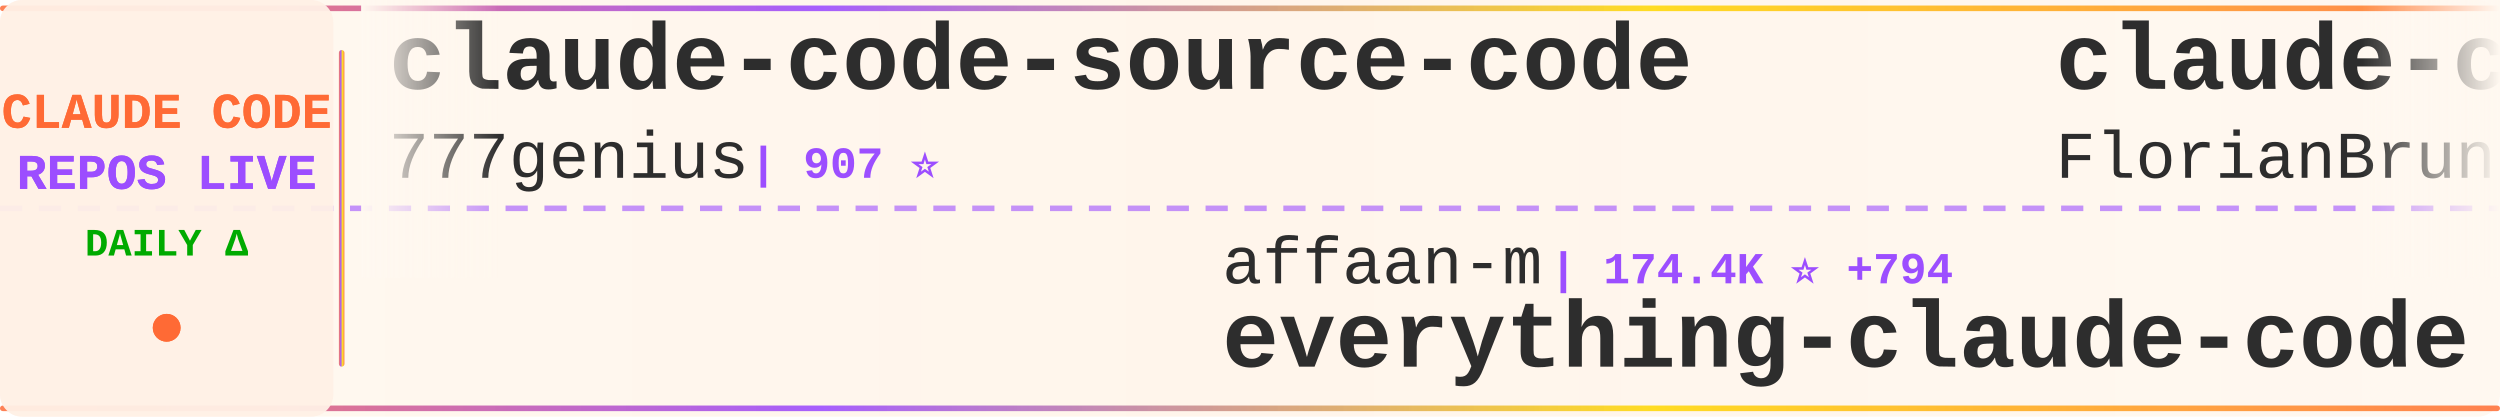
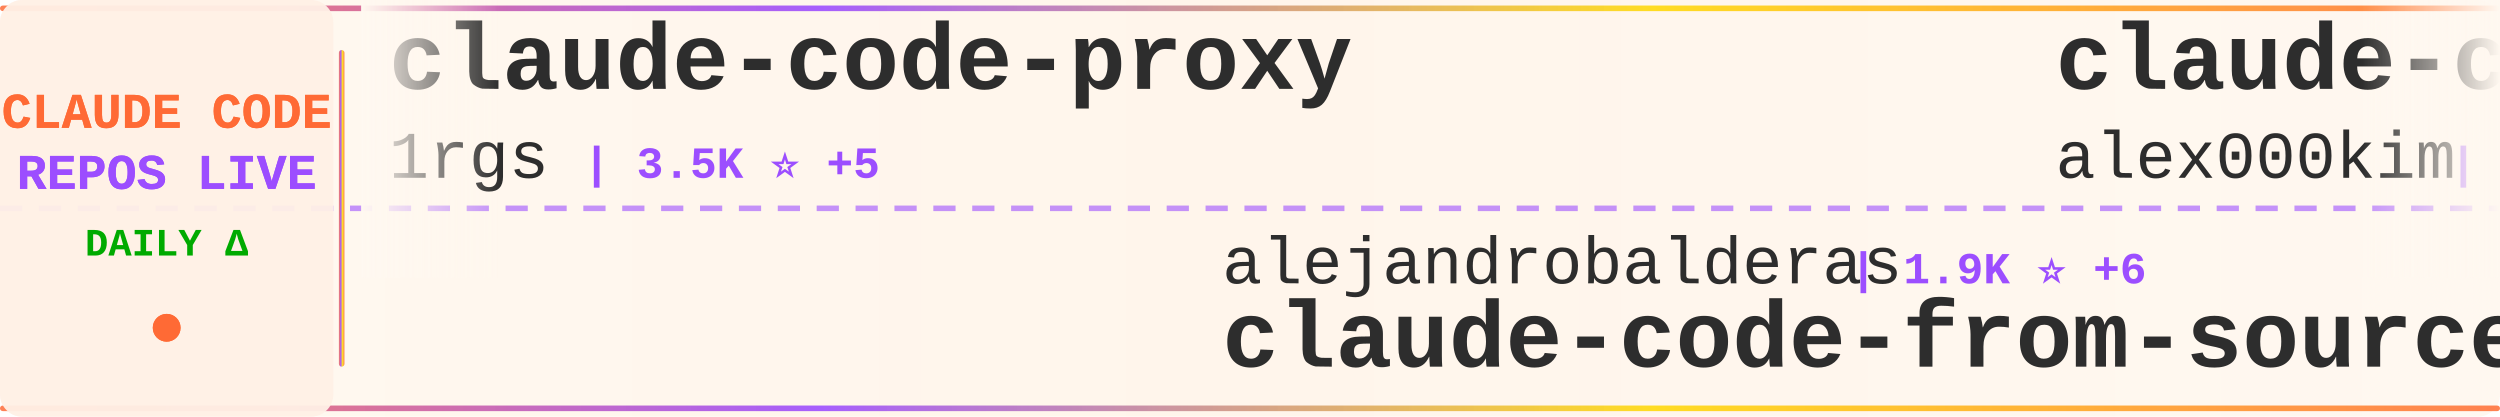
<svg xmlns="http://www.w3.org/2000/svg" width="900" height="150">
  <defs>
    <linearGradient id="tickerBg" x1="0%" y1="0%" x2="100%" y2="0%">
      <stop offset="0%" style="stop-color:#fff8f0;stop-opacity:0.98" />
      <stop offset="50%" style="stop-color:#fff5eb;stop-opacity:1" />
      <stop offset="100%" style="stop-color:#fff8f0;stop-opacity:0.98" />
    </linearGradient>
    <linearGradient id="borderGrad" x1="0%" y1="0%" x2="100%" y2="0%">
      <stop offset="0%" style="stop-color:#FF6B35;stop-opacity:0.85">
        <animate attributeName="stop-opacity" values="0.85;1;0.85" dur="2s" repeatCount="indefinite" />
      </stop>
      <stop offset="33%" style="stop-color:#9C4EFF;stop-opacity:0.9">
        <animate attributeName="stop-opacity" values="0.9;1;0.9" dur="2.2s" repeatCount="indefinite" />
      </stop>
      <stop offset="66%" style="stop-color:#FFD700;stop-opacity:0.85">
        <animate attributeName="stop-opacity" values="0.85;1;0.85" dur="1.8s" repeatCount="indefinite" />
      </stop>
      <stop offset="100%" style="stop-color:#FF6B35;stop-opacity:0.85">
        <animate attributeName="stop-opacity" values="0.85;1;0.85" dur="2s" repeatCount="indefinite" />
      </stop>
    </linearGradient>
    <filter id="textGlow">
      <feGaussianBlur stdDeviation="0.15" result="coloredBlur" />
      <feMerge>
        <feMergeNode in="coloredBlur" />
        <feMergeNode in="SourceGraphic" />
      </feMerge>
    </filter>
    <filter id="metricGlow">
      <feGaussianBlur stdDeviation="0.2" result="coloredBlur" />
      <feMerge>
        <feMergeNode in="coloredBlur" />
        <feMergeNode in="SourceGraphic" />
      </feMerge>
    </filter>
    <linearGradient id="leftFade" x1="0%" y1="0%" x2="100%" y2="0%">
      <stop offset="0%" style="stop-color:#fff8f0;stop-opacity:1" />
      <stop offset="100%" style="stop-color:#fff8f0;stop-opacity:0" />
    </linearGradient>
    <linearGradient id="rightFade" x1="0%" y1="0%" x2="100%" y2="0%">
      <stop offset="0%" style="stop-color:#fff8f0;stop-opacity:0" />
      <stop offset="100%" style="stop-color:#fff8f0;stop-opacity:1" />
    </linearGradient>
  </defs>
  <rect width="900" height="150" fill="url(#tickerBg)" rx="8" />
  <rect x="0" y="2" width="900" height="2" fill="url(#borderGrad)" rx="1" />
  <rect x="0" y="146" width="900" height="2" fill="url(#borderGrad)" rx="1" />
  <line x1="0" y1="75" x2="900" y2="75" stroke="#9C4EFF" stroke-width="2" stroke-dasharray="8 6" opacity="0.6" />
  <rect x="0" y="0" width="120" height="150" fill="#fff0e6" opacity="0.95" rx="8" />
  <text x="60" y="46" font-family="'Courier New', monospace" font-size="18" font-weight="bold" fill="#FF6B35" text-anchor="middle" filter="url(#textGlow)">
    CLAUDE CODE
  </text>
  <text x="60" y="68" font-family="'Courier New', monospace" font-size="18" font-weight="bold" fill="#9C4EFF" text-anchor="middle" filter="url(#textGlow)">
    REPOS LIVE
  </text>
  <text x="60" y="92" font-family="'Courier New', monospace" font-size="14" font-weight="bold" fill="#00aa00" text-anchor="middle">
    DAILY Δ
  </text>
  <circle cx="60" cy="118" r="5" fill="#FF6B35" filter="url(#metricGlow)">
    <animate attributeName="r" values="4;6;4" dur="1.5s" repeatCount="indefinite" />
    <animate attributeName="opacity" values="0.6;1;0.6" dur="1.5s" repeatCount="indefinite" />
  </circle>
  <rect x="122" y="18" width="2" height="114" fill="url(#borderGrad)" rx="1" />
  <clipPath id="tickerClip">
    <rect x="130" y="0" width="770" height="150" />
  </clipPath>
  <g clip-path="url(#tickerClip)">
    <g id="tickerItems">
      <animateTransform attributeName="transform" attributeType="XML" type="translate" from="0 0" to="-3000 0" dur="54s" repeatCount="indefinite" />
      <g transform="translate(0, 0)">
-         <text x="140" y="32" font-family="'Courier New', monospace" font-size="34" font-weight="bold" fill="#2d2d2d">claude-code-source-code</text>
-         <text x="140" y="64" font-family="'Courier New', monospace" font-size="24" font-weight="normal" fill="#2d2d2d" opacity="1.0">777genius</text>
-         <text x="270" y="64" font-family="'Courier New', monospace" font-size="16" font-weight="bold" fill="#9C4EFF"> | 907 ⭐</text>
+         <text x="140" y="32" font-family="'Courier New', monospace" font-size="34" font-weight="bold" fill="#2d2d2d">claude-code-proxy</text>
+         <text x="140" y="64" font-family="'Courier New', monospace" font-size="24" font-weight="normal" fill="#2d2d2d" opacity="1.0">1rgs</text>
+         <text x="210" y="64" font-family="'Courier New', monospace" font-size="16" font-weight="bold" fill="#9C4EFF"> | 3.5K ⭐ +5</text>
      </g>
      <g transform="translate(300, 0)">
-         <text x="140" y="102" font-family="'Courier New', monospace" font-size="24" font-weight="normal" fill="#2d2d2d" opacity="1.0">affaan-m</text>
-         <text x="258" y="102" font-family="'Courier New', monospace" font-size="16" font-weight="bold" fill="#9C4EFF"> | 174.4K ⭐ +794</text>
-         <text x="140" y="132" font-family="'Courier New', monospace" font-size="34" font-weight="bold" fill="#2d2d2d">everything-claude-code</text>
+         <text x="140" y="102" font-family="'Courier New', monospace" font-size="24" font-weight="normal" fill="#2d2d2d" opacity="1.0">alejandrobalderas</text>
+         <text x="366" y="102" font-family="'Courier New', monospace" font-size="16" font-weight="bold" fill="#9C4EFF"> | 1.9K ⭐ +6</text>
+         <text x="140" y="132" font-family="'Courier New', monospace" font-size="34" font-weight="bold" fill="#2d2d2d">claude-code-from-source</text>
      </g>
      <g transform="translate(600, 0)">
-         <text x="140" y="32" font-family="'Courier New', monospace" font-size="34" font-weight="bold" fill="#2d2d2d">claude-code-ultimate-gui...</text>
-         <text x="140" y="64" font-family="'Courier New', monospace" font-size="24" font-weight="normal" fill="#2d2d2d" opacity="1.0">FlorianBruniaux</text>
-         <text x="342" y="64" font-family="'Courier New', monospace" font-size="16" font-weight="bold" fill="#9C4EFF"> | 4.2K ⭐ +21</text>
+         <text x="140" y="32" font-family="'Courier New', monospace" font-size="34" font-weight="bold" fill="#2d2d2d">claude-code</text>
+         <text x="140" y="64" font-family="'Courier New', monospace" font-size="24" font-weight="normal" fill="#2d2d2d" opacity="1.0">alex000kim</text>
+         <text x="282" y="64" font-family="'Courier New', monospace" font-size="16" font-weight="bold" fill="#9C4EFF"> | 224 ⭐ +1</text>
      </g>
      <g transform="translate(900, 0)">
-         <text x="140" y="102" font-family="'Courier New', monospace" font-size="24" font-weight="normal" fill="#2d2d2d" opacity="1.0">Cranot</text>
-         <text x="234" y="102" font-family="'Courier New', monospace" font-size="16" font-weight="bold" fill="#9C4EFF"> | 2.6K ⭐ +4</text>
-         <text x="140" y="132" font-family="'Courier New', monospace" font-size="34" font-weight="bold" fill="#2d2d2d">claude-code-guide</text>
+         <text x="140" y="102" font-family="'Courier New', monospace" font-size="24" font-weight="normal" fill="#2d2d2d" opacity="1.0">lorryjovens-hub</text>
+         <text x="342" y="102" font-family="'Courier New', monospace" font-size="16" font-weight="bold" fill="#9C4EFF"> | 1.5K ⭐ +6</text>
+         <text x="140" y="132" font-family="'Courier New', monospace" font-size="34" font-weight="bold" fill="#2d2d2d">claude-code-rust</text>
      </g>
      <g transform="translate(1200, 0)">
-         <text x="140" y="32" font-family="'Courier New', monospace" font-size="34" font-weight="bold" fill="#2d2d2d">claude-code-webui</text>
-         <text x="140" y="64" font-family="'Courier New', monospace" font-size="24" font-weight="normal" fill="#2d2d2d" opacity="1.0">sugyan</text>
-         <text x="234" y="64" font-family="'Courier New', monospace" font-size="16" font-weight="bold" fill="#9C4EFF"> | 1.1K ⭐ +2</text>
+         <text x="140" y="32" font-family="'Courier New', monospace" font-size="34" font-weight="bold" fill="#2d2d2d">my-claude-code-setup</text>
+         <text x="140" y="64" font-family="'Courier New', monospace" font-size="24" font-weight="normal" fill="#2d2d2d" opacity="1.0">centminmod</text>
+         <text x="282" y="64" font-family="'Courier New', monospace" font-size="16" font-weight="bold" fill="#9C4EFF"> | 2.3K ⭐ +4</text>
      </g>
      <g transform="translate(1500, 0)">
-         <text x="140" y="102" font-family="'Courier New', monospace" font-size="24" font-weight="normal" fill="#2d2d2d" opacity="1.0">alejandrobalderas</text>
-         <text x="366" y="102" font-family="'Courier New', monospace" font-size="16" font-weight="bold" fill="#9C4EFF"> | 1.9K ⭐ +5</text>
-         <text x="140" y="132" font-family="'Courier New', monospace" font-size="34" font-weight="bold" fill="#2d2d2d">claude-code-from-source</text>
+         <text x="140" y="102" font-family="'Courier New', monospace" font-size="24" font-weight="normal" fill="#2d2d2d" opacity="1.0">alirezarezvani</text>
+         <text x="330" y="102" font-family="'Courier New', monospace" font-size="16" font-weight="bold" fill="#9C4EFF"> | 13.9K ⭐ +92</text>
+         <text x="140" y="132" font-family="'Courier New', monospace" font-size="34" font-weight="bold" fill="#2d2d2d">claude-skills</text>
      </g>
      <g transform="translate(1800, 0)">
-         <text x="140" y="32" font-family="'Courier New', monospace" font-size="34" font-weight="bold" fill="#2d2d2d">learn-claude-code</text>
-         <text x="140" y="64" font-family="'Courier New', monospace" font-size="24" font-weight="normal" fill="#2d2d2d" opacity="1.0">shareAI-lab</text>
-         <text x="294" y="64" font-family="'Courier New', monospace" font-size="16" font-weight="bold" fill="#9C4EFF"> | 58.5K ⭐ +296</text>
-       </g>
-       <g transform="translate(2100, 0)">
-         <text x="140" y="102" font-family="'Courier New', monospace" font-size="24" font-weight="normal" fill="#2d2d2d" opacity="1.0">chauncygu</text>
-         <text x="270" y="102" font-family="'Courier New', monospace" font-size="16" font-weight="bold" fill="#9C4EFF"> | 2.4K ⭐ +6</text>
-         <text x="140" y="132" font-family="'Courier New', monospace" font-size="34" font-weight="bold" fill="#2d2d2d">collection-claude-code-s...</text>
-       </g>
-       <g transform="translate(2400, 0)">
        <text x="140" y="32" font-family="'Courier New', monospace" font-size="34" font-weight="bold" fill="#2d2d2d">claude-code-sourcemap</text>
        <text x="140" y="64" font-family="'Courier New', monospace" font-size="24" font-weight="normal" fill="#2d2d2d" opacity="1.0">ChinaSiro</text>
        <text x="270" y="64" font-family="'Courier New', monospace" font-size="16" font-weight="bold" fill="#9C4EFF"> | 9.1K ⭐ +13</text>
      </g>
+       <g transform="translate(2100, 0)">
+         <text x="140" y="102" font-family="'Courier New', monospace" font-size="24" font-weight="normal" fill="#2d2d2d" opacity="1.0">qwibitai</text>
+         <text x="258" y="102" font-family="'Courier New', monospace" font-size="16" font-weight="bold" fill="#9C4EFF"> | 28.6K ⭐ +45</text>
+         <text x="140" y="132" font-family="'Courier New', monospace" font-size="34" font-weight="bold" fill="#2d2d2d">nanoclaw</text>
+       </g>
+       <g transform="translate(2400, 0)">
+         <text x="140" y="32" font-family="'Courier New', monospace" font-size="34" font-weight="bold" fill="#2d2d2d">claude-task-master</text>
+         <text x="140" y="64" font-family="'Courier New', monospace" font-size="24" font-weight="normal" fill="#2d2d2d" opacity="1.0">eyaltoledano</text>
+         <text x="306" y="64" font-family="'Courier New', monospace" font-size="16" font-weight="bold" fill="#9C4EFF"> | 27.0K ⭐ +22</text>
+       </g>
      <g transform="translate(2700, 0)">
-         <text x="140" y="102" font-family="'Courier New', monospace" font-size="24" font-weight="normal" fill="#2d2d2d" opacity="1.0">zebbern</text>
-         <text x="246" y="102" font-family="'Courier New', monospace" font-size="16" font-weight="bold" fill="#9C4EFF"> | 4.1K ⭐ +3</text>
-         <text x="140" y="132" font-family="'Courier New', monospace" font-size="34" font-weight="bold" fill="#2d2d2d">claude-code-guide</text>
+         <text x="140" y="102" font-family="'Courier New', monospace" font-size="24" font-weight="normal" fill="#2d2d2d" opacity="1.0">anthropics</text>
+         <text x="282" y="102" font-family="'Courier New', monospace" font-size="16" font-weight="bold" fill="#9C4EFF"> | 18.7K ⭐ +93</text>
+         <text x="140" y="132" font-family="'Courier New', monospace" font-size="34" font-weight="bold" fill="#2d2d2d">claude-plugins-official</text>
      </g>
      <g transform="translate(3000, 0)">
-         <text x="140" y="32" font-family="'Courier New', monospace" font-size="34" font-weight="bold" fill="#2d2d2d">claude-code-source-code</text>
-         <text x="140" y="64" font-family="'Courier New', monospace" font-size="24" font-weight="normal" fill="#2d2d2d" opacity="1.0">777genius</text>
-         <text x="270" y="64" font-family="'Courier New', monospace" font-size="16" font-weight="bold" fill="#9C4EFF"> | 907 ⭐</text>
+         <text x="140" y="32" font-family="'Courier New', monospace" font-size="34" font-weight="bold" fill="#2d2d2d">claude-code-proxy</text>
+         <text x="140" y="64" font-family="'Courier New', monospace" font-size="24" font-weight="normal" fill="#2d2d2d" opacity="1.0">1rgs</text>
+         <text x="210" y="64" font-family="'Courier New', monospace" font-size="16" font-weight="bold" fill="#9C4EFF"> | 3.5K ⭐ +5</text>
      </g>
      <g transform="translate(3300, 0)">
-         <text x="140" y="102" font-family="'Courier New', monospace" font-size="24" font-weight="normal" fill="#2d2d2d" opacity="1.0">affaan-m</text>
-         <text x="258" y="102" font-family="'Courier New', monospace" font-size="16" font-weight="bold" fill="#9C4EFF"> | 174.4K ⭐ +794</text>
-         <text x="140" y="132" font-family="'Courier New', monospace" font-size="34" font-weight="bold" fill="#2d2d2d">everything-claude-code</text>
+         <text x="140" y="102" font-family="'Courier New', monospace" font-size="24" font-weight="normal" fill="#2d2d2d" opacity="1.0">alejandrobalderas</text>
+         <text x="366" y="102" font-family="'Courier New', monospace" font-size="16" font-weight="bold" fill="#9C4EFF"> | 1.9K ⭐ +6</text>
+         <text x="140" y="132" font-family="'Courier New', monospace" font-size="34" font-weight="bold" fill="#2d2d2d">claude-code-from-source</text>
      </g>
      <g transform="translate(3600, 0)">
-         <text x="140" y="32" font-family="'Courier New', monospace" font-size="34" font-weight="bold" fill="#2d2d2d">claude-code-ultimate-gui...</text>
-         <text x="140" y="64" font-family="'Courier New', monospace" font-size="24" font-weight="normal" fill="#2d2d2d" opacity="1.0">FlorianBruniaux</text>
-         <text x="342" y="64" font-family="'Courier New', monospace" font-size="16" font-weight="bold" fill="#9C4EFF"> | 4.2K ⭐ +21</text>
+         <text x="140" y="32" font-family="'Courier New', monospace" font-size="34" font-weight="bold" fill="#2d2d2d">claude-code</text>
+         <text x="140" y="64" font-family="'Courier New', monospace" font-size="24" font-weight="normal" fill="#2d2d2d" opacity="1.0">alex000kim</text>
+         <text x="282" y="64" font-family="'Courier New', monospace" font-size="16" font-weight="bold" fill="#9C4EFF"> | 224 ⭐ +1</text>
      </g>
      <g transform="translate(3900, 0)">
-         <text x="140" y="102" font-family="'Courier New', monospace" font-size="24" font-weight="normal" fill="#2d2d2d" opacity="1.0">Cranot</text>
-         <text x="234" y="102" font-family="'Courier New', monospace" font-size="16" font-weight="bold" fill="#9C4EFF"> | 2.6K ⭐ +4</text>
-         <text x="140" y="132" font-family="'Courier New', monospace" font-size="34" font-weight="bold" fill="#2d2d2d">claude-code-guide</text>
+         <text x="140" y="102" font-family="'Courier New', monospace" font-size="24" font-weight="normal" fill="#2d2d2d" opacity="1.0">lorryjovens-hub</text>
+         <text x="342" y="102" font-family="'Courier New', monospace" font-size="16" font-weight="bold" fill="#9C4EFF"> | 1.5K ⭐ +6</text>
+         <text x="140" y="132" font-family="'Courier New', monospace" font-size="34" font-weight="bold" fill="#2d2d2d">claude-code-rust</text>
      </g>
    </g>
  </g>
  <rect x="130" y="0" width="50" height="100" fill="url(#leftFade)" />
  <rect x="850" y="0" width="50" height="100" fill="url(#rightFade)" />
</svg>
